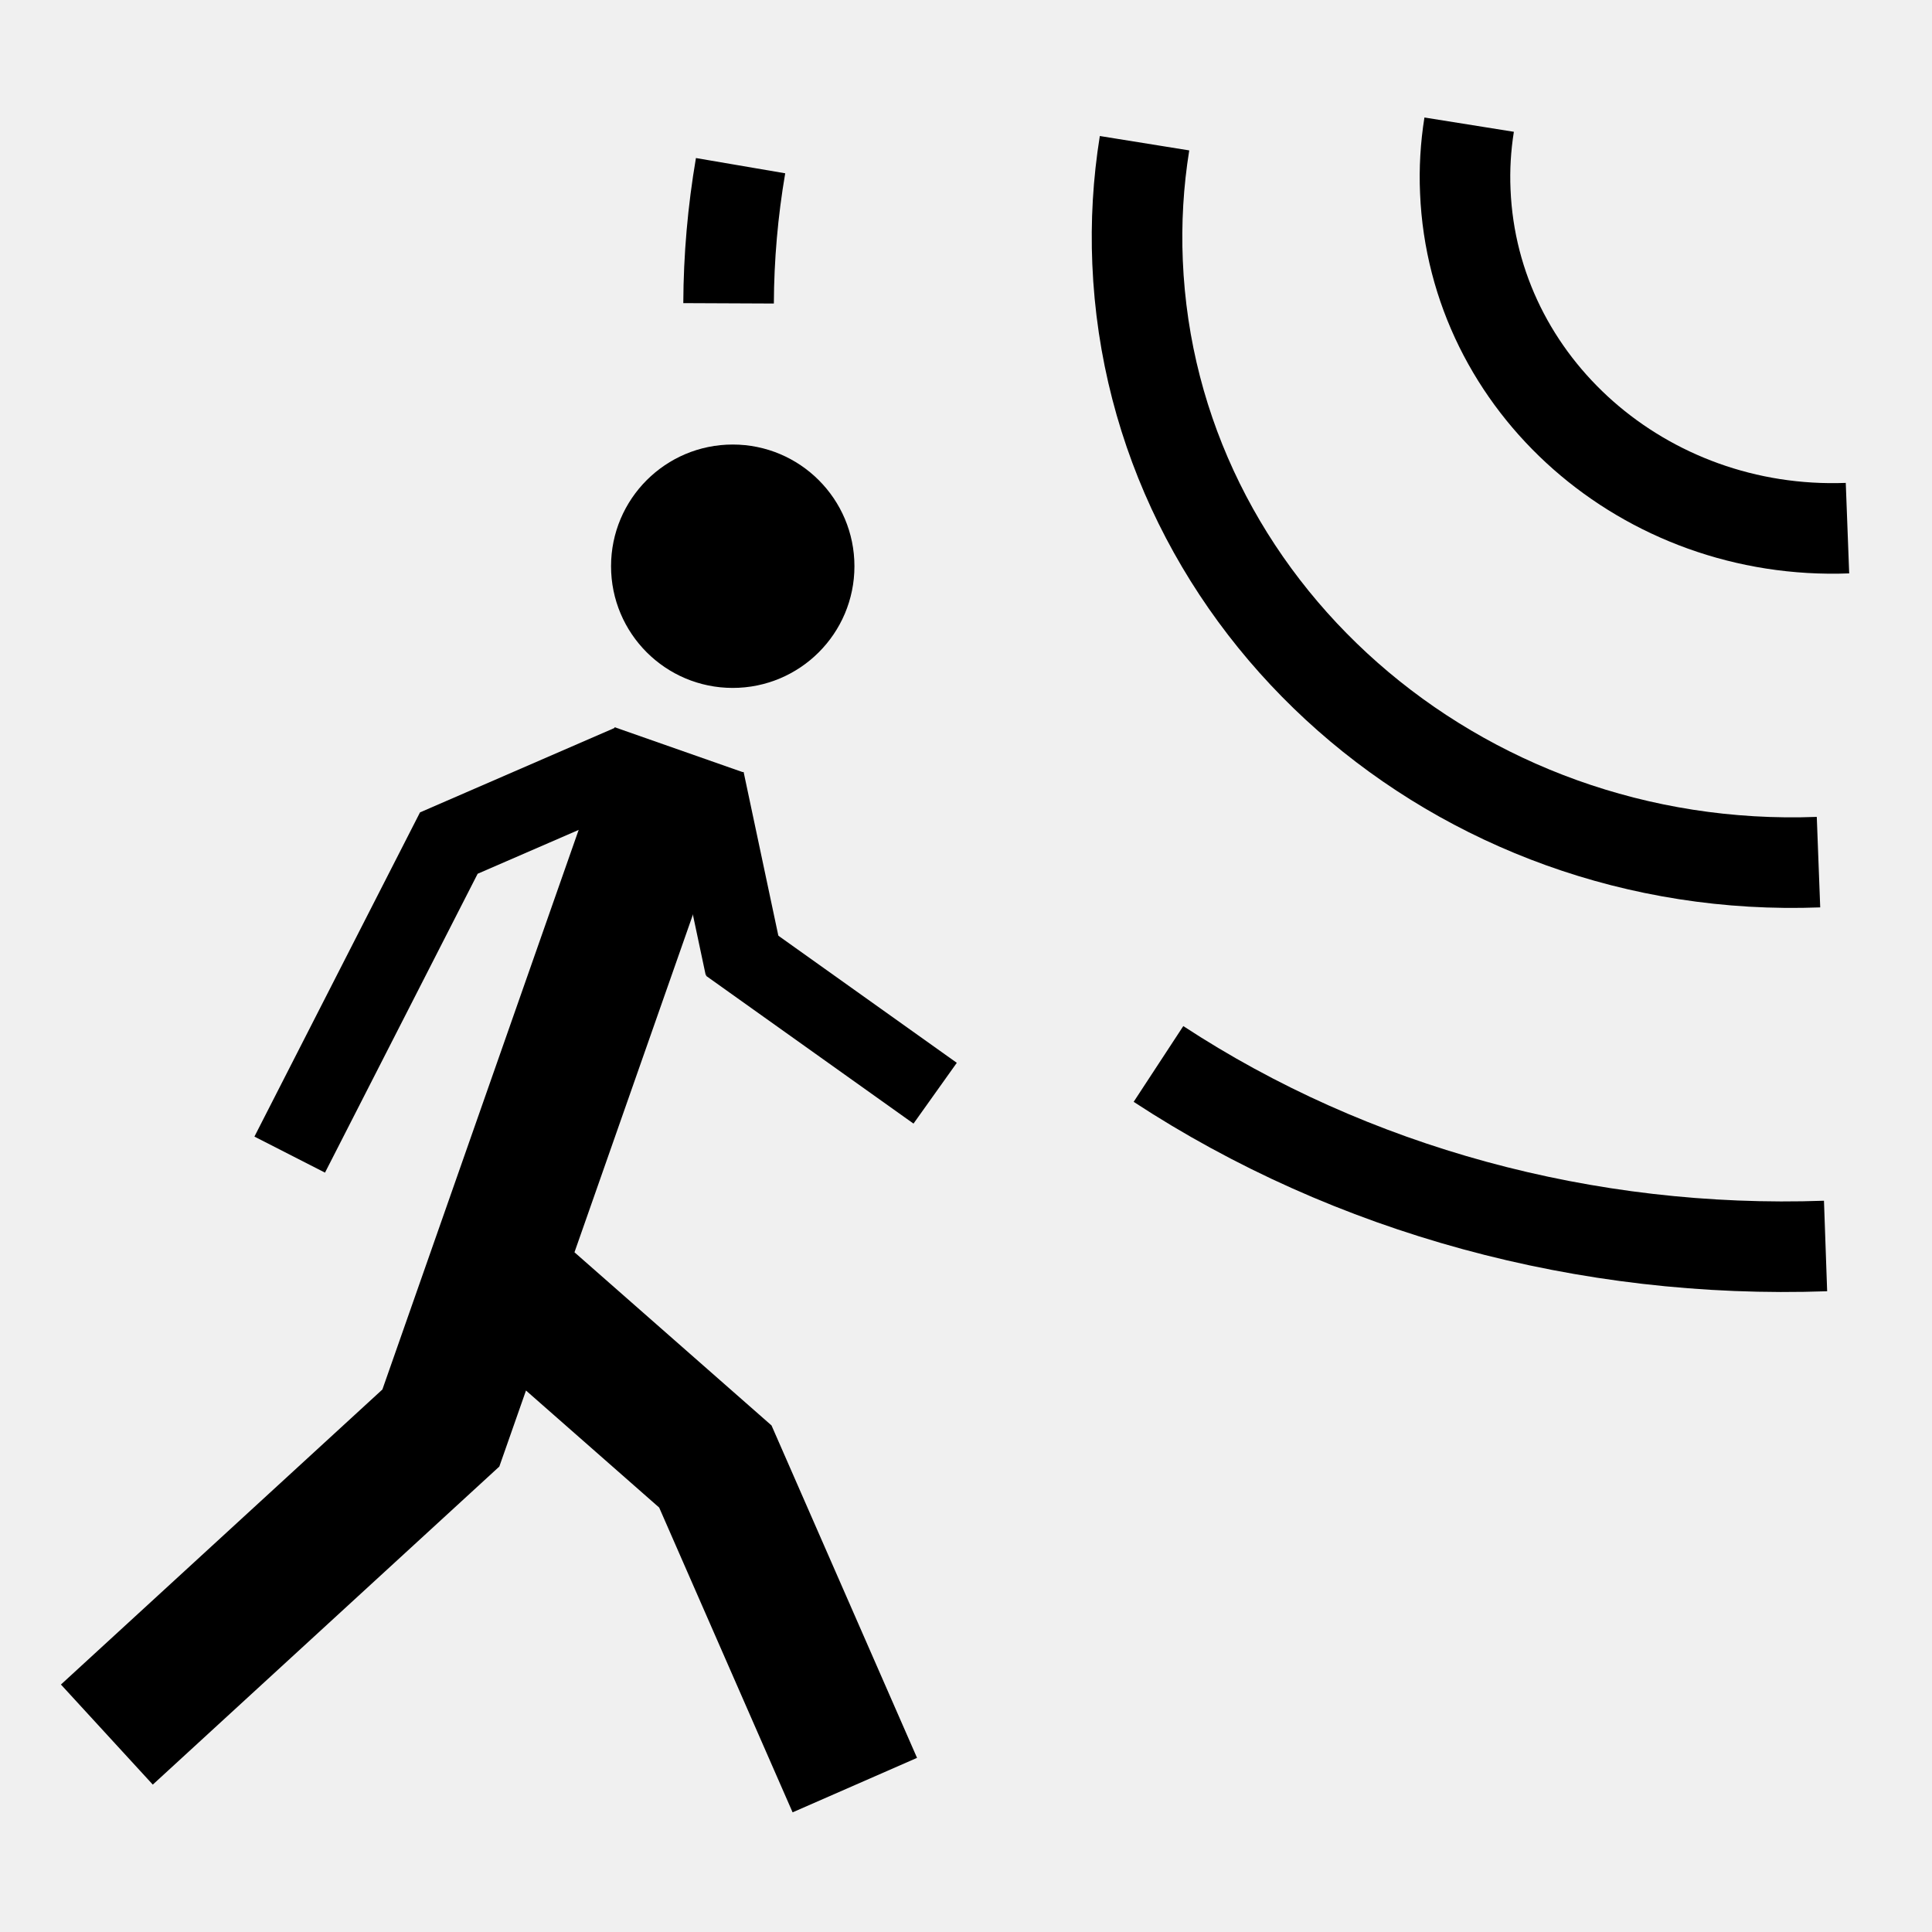
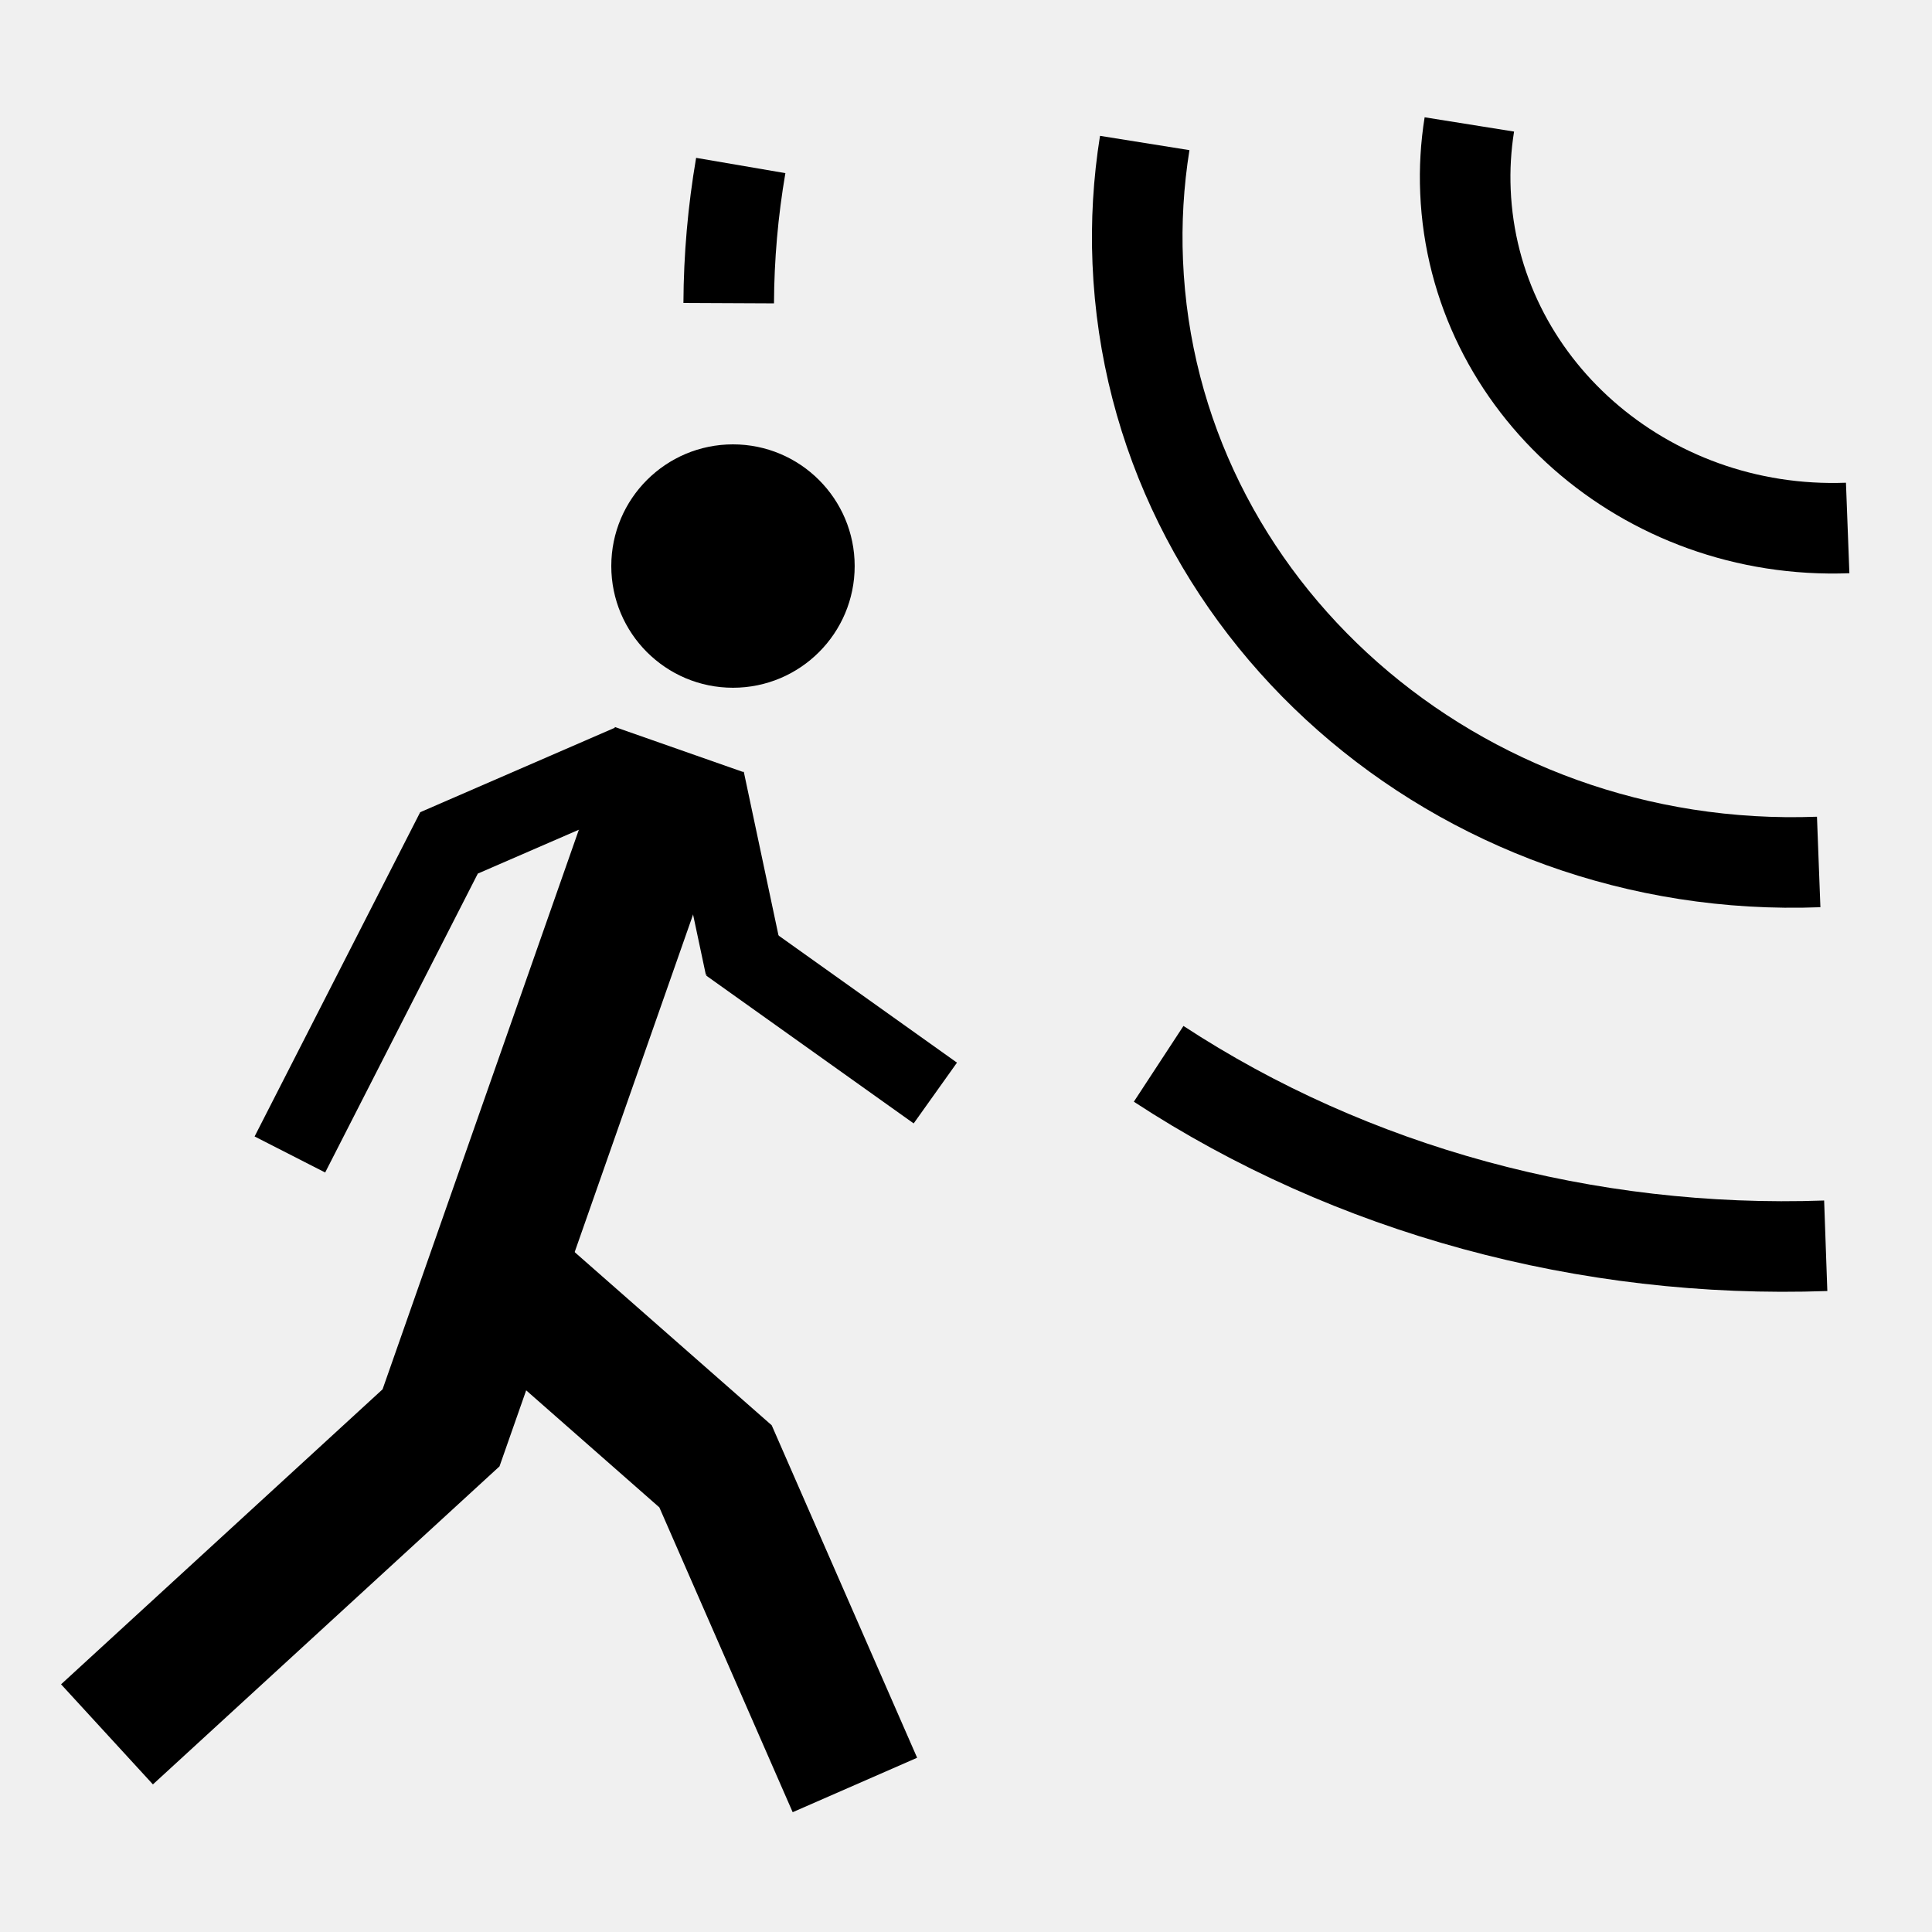
- <svg xmlns="http://www.w3.org/2000/svg" width="32" height="32">
-   <g transform="matrix(.75 0 0 .75 1.53 6.47)" stroke="#000">
-     <circle r="2.317" cy="342.558" cx="125.592" transform="translate(-111.45 -338.68)" color="#000" stroke-width=".741" overflow="visible" />
-     <path d="M.32 29.68l7.376-6.77L12.95 7.93M9.633 20.135l4.125 3.625 3.08 7.036" fill="none" stroke-width="3" />
-     <path d="M13.526 8.602l.875 4.125M11.874 8.255L7.872 9.992l-3.514 6.88" fill="none" stroke-width="1.75" />
-     <path d="M14.03 12.252l4.582 3.264" fill="#fff" fill-rule="evenodd" stroke-width="1.648" />
-     <path d="M38.76 3.037c-4.484.17-8.263-3.16-8.44-7.436-.022-.493.007-.987.085-1.475M38.12 10.413c-7.988.303-14.72-5.628-15.038-13.247-.037-.88.014-1.76.154-2.63M14.05-1.928a23.302 20.746 0 0 1 .265-3.04M38.276 18.89a23.302 20.746 0 0 1-14.732-4.02" color="#000" fill="none" stroke-width="2" overflow="visible" />
+ <svg xmlns="http://www.w3.org/2000/svg" width="32px" height="32px" id="svg4181" version="1.1">
+   <defs id="defs4183" />
+   <g id="layer1">
+     <g id="g5146" transform="matrix(0.75,0,0,0.75,1.532877,6.467123)">
+       <circle r="2.317" cy="342.558" cx="125.592" id="path5510-0-5" style="color:#000000;fill:#000000;fill-opacity:1;fill-rule:nonzero;stroke:#000000;stroke-width:0.741;stroke-linecap:butt;stroke-linejoin:miter;stroke-miterlimit:4;stroke-opacity:1;stroke-dasharray:none;stroke-dashoffset:0;visibility:visible;display:inline;overflow:visible;enable-background:accumulate" transform="translate(-111.4486,-338.68)" d="m 127.909,342.558 c 0,1.28 -1.037,2.317 -2.317,2.317 -1.28,0 -2.317,-1.037 -2.317,-2.317 0,-1.28 1.037,-2.317 2.317,-2.317 1.28,0 2.317,1.037 2.317,2.317 z" />
+       <path id="path5512-7-0" d="M 0.319,29.679 7.696,22.91 12.951,7.929" style="fill:none;stroke:#000000;stroke-width:3;stroke-linecap:butt;stroke-linejoin:miter;stroke-miterlimit:4;stroke-opacity:1;stroke-dasharray:none" />
+       <path id="path5514-6-3" d="m 9.633,20.135 4.125,3.625 3.078,7.037" style="fill:none;stroke:#000000;stroke-width:3;stroke-linecap:butt;stroke-linejoin:miter;stroke-miterlimit:4;stroke-opacity:1;stroke-dasharray:none" />
+       <path id="path5520-5-5" d="m 13.526,8.602 0.875,4.125" style="fill:none;stroke:#000000;stroke-width:1.75;stroke-linecap:butt;stroke-linejoin:miter;stroke-miterlimit:4;stroke-opacity:1;stroke-dasharray:none" />
+       <path id="path5522-0-8" d="m 11.874,8.255 -4.002,1.737 -3.514,6.881" style="fill:none;stroke:#000000;stroke-width:1.75;stroke-linecap:butt;stroke-linejoin:miter;stroke-miterlimit:4;stroke-opacity:1;stroke-dasharray:none" />
+       <path id="path5524-9-7" d="m 14.031,12.252 4.581,3.264" style="fill:#ffffff;fill-rule:evenodd;stroke:#000000;stroke-width:1.648;stroke-linecap:butt;stroke-linejoin:miter;stroke-miterlimit:4;stroke-opacity:1;stroke-dasharray:none" />
+       <path d="m 150.209,341.717 c -4.484,0.17 -8.263,-3.159 -8.441,-7.436 -0.021,-0.494 0.008,-0.988 0.086,-1.476" id="path5528-4-1" style="color:#000000;fill:none;stroke:#000000;stroke-width:2;stroke-linecap:butt;stroke-linejoin:miter;stroke-miterlimit:4;stroke-opacity:1;stroke-dasharray:none;stroke-dashoffset:0;visibility:visible;display:inline;overflow:visible;enable-background:accumulate" transform="translate(-111.4486,-338.68)" />
+       <path d="m 149.569,349.093 c -7.988,0.303 -14.721,-5.628 -15.038,-13.248 -0.037,-0.879 0.015,-1.76 0.154,-2.63" id="path5528-5-4-9" style="color:#000000;fill:none;stroke:#000000;stroke-width:2;stroke-linecap:butt;stroke-linejoin:miter;stroke-miterlimit:4;stroke-opacity:1;stroke-dasharray:none;stroke-dashoffset:0;visibility:visible;display:inline;overflow:visible;enable-background:accumulate" transform="translate(-111.4486,-338.68)" />
+       <path id="path5673-6" d="m 14.049,-1.928 a 23.302,20.746 0 0 1 0.266,-3.04" style="color:#000000;fill:none;stroke:#000000;stroke-width:2;stroke-linecap:butt;stroke-linejoin:miter;stroke-miterlimit:4;stroke-opacity:1;stroke-dasharray:none;stroke-dashoffset:0;visibility:visible;display:inline;overflow:visible;enable-background:accumulate" />
+       <path id="path5528-5-4-6-9" d="m 38.276,18.889 a 23.302,20.746 0 0 1 -14.732,-4.018" style="color:#000000;fill:none;stroke:#000000;stroke-width:2;stroke-linecap:butt;stroke-linejoin:miter;stroke-miterlimit:4;stroke-opacity:1;stroke-dasharray:none;stroke-dashoffset:0;visibility:visible;display:inline;overflow:visible;enable-background:accumulate" />
+     </g>
  </g>
</svg>
